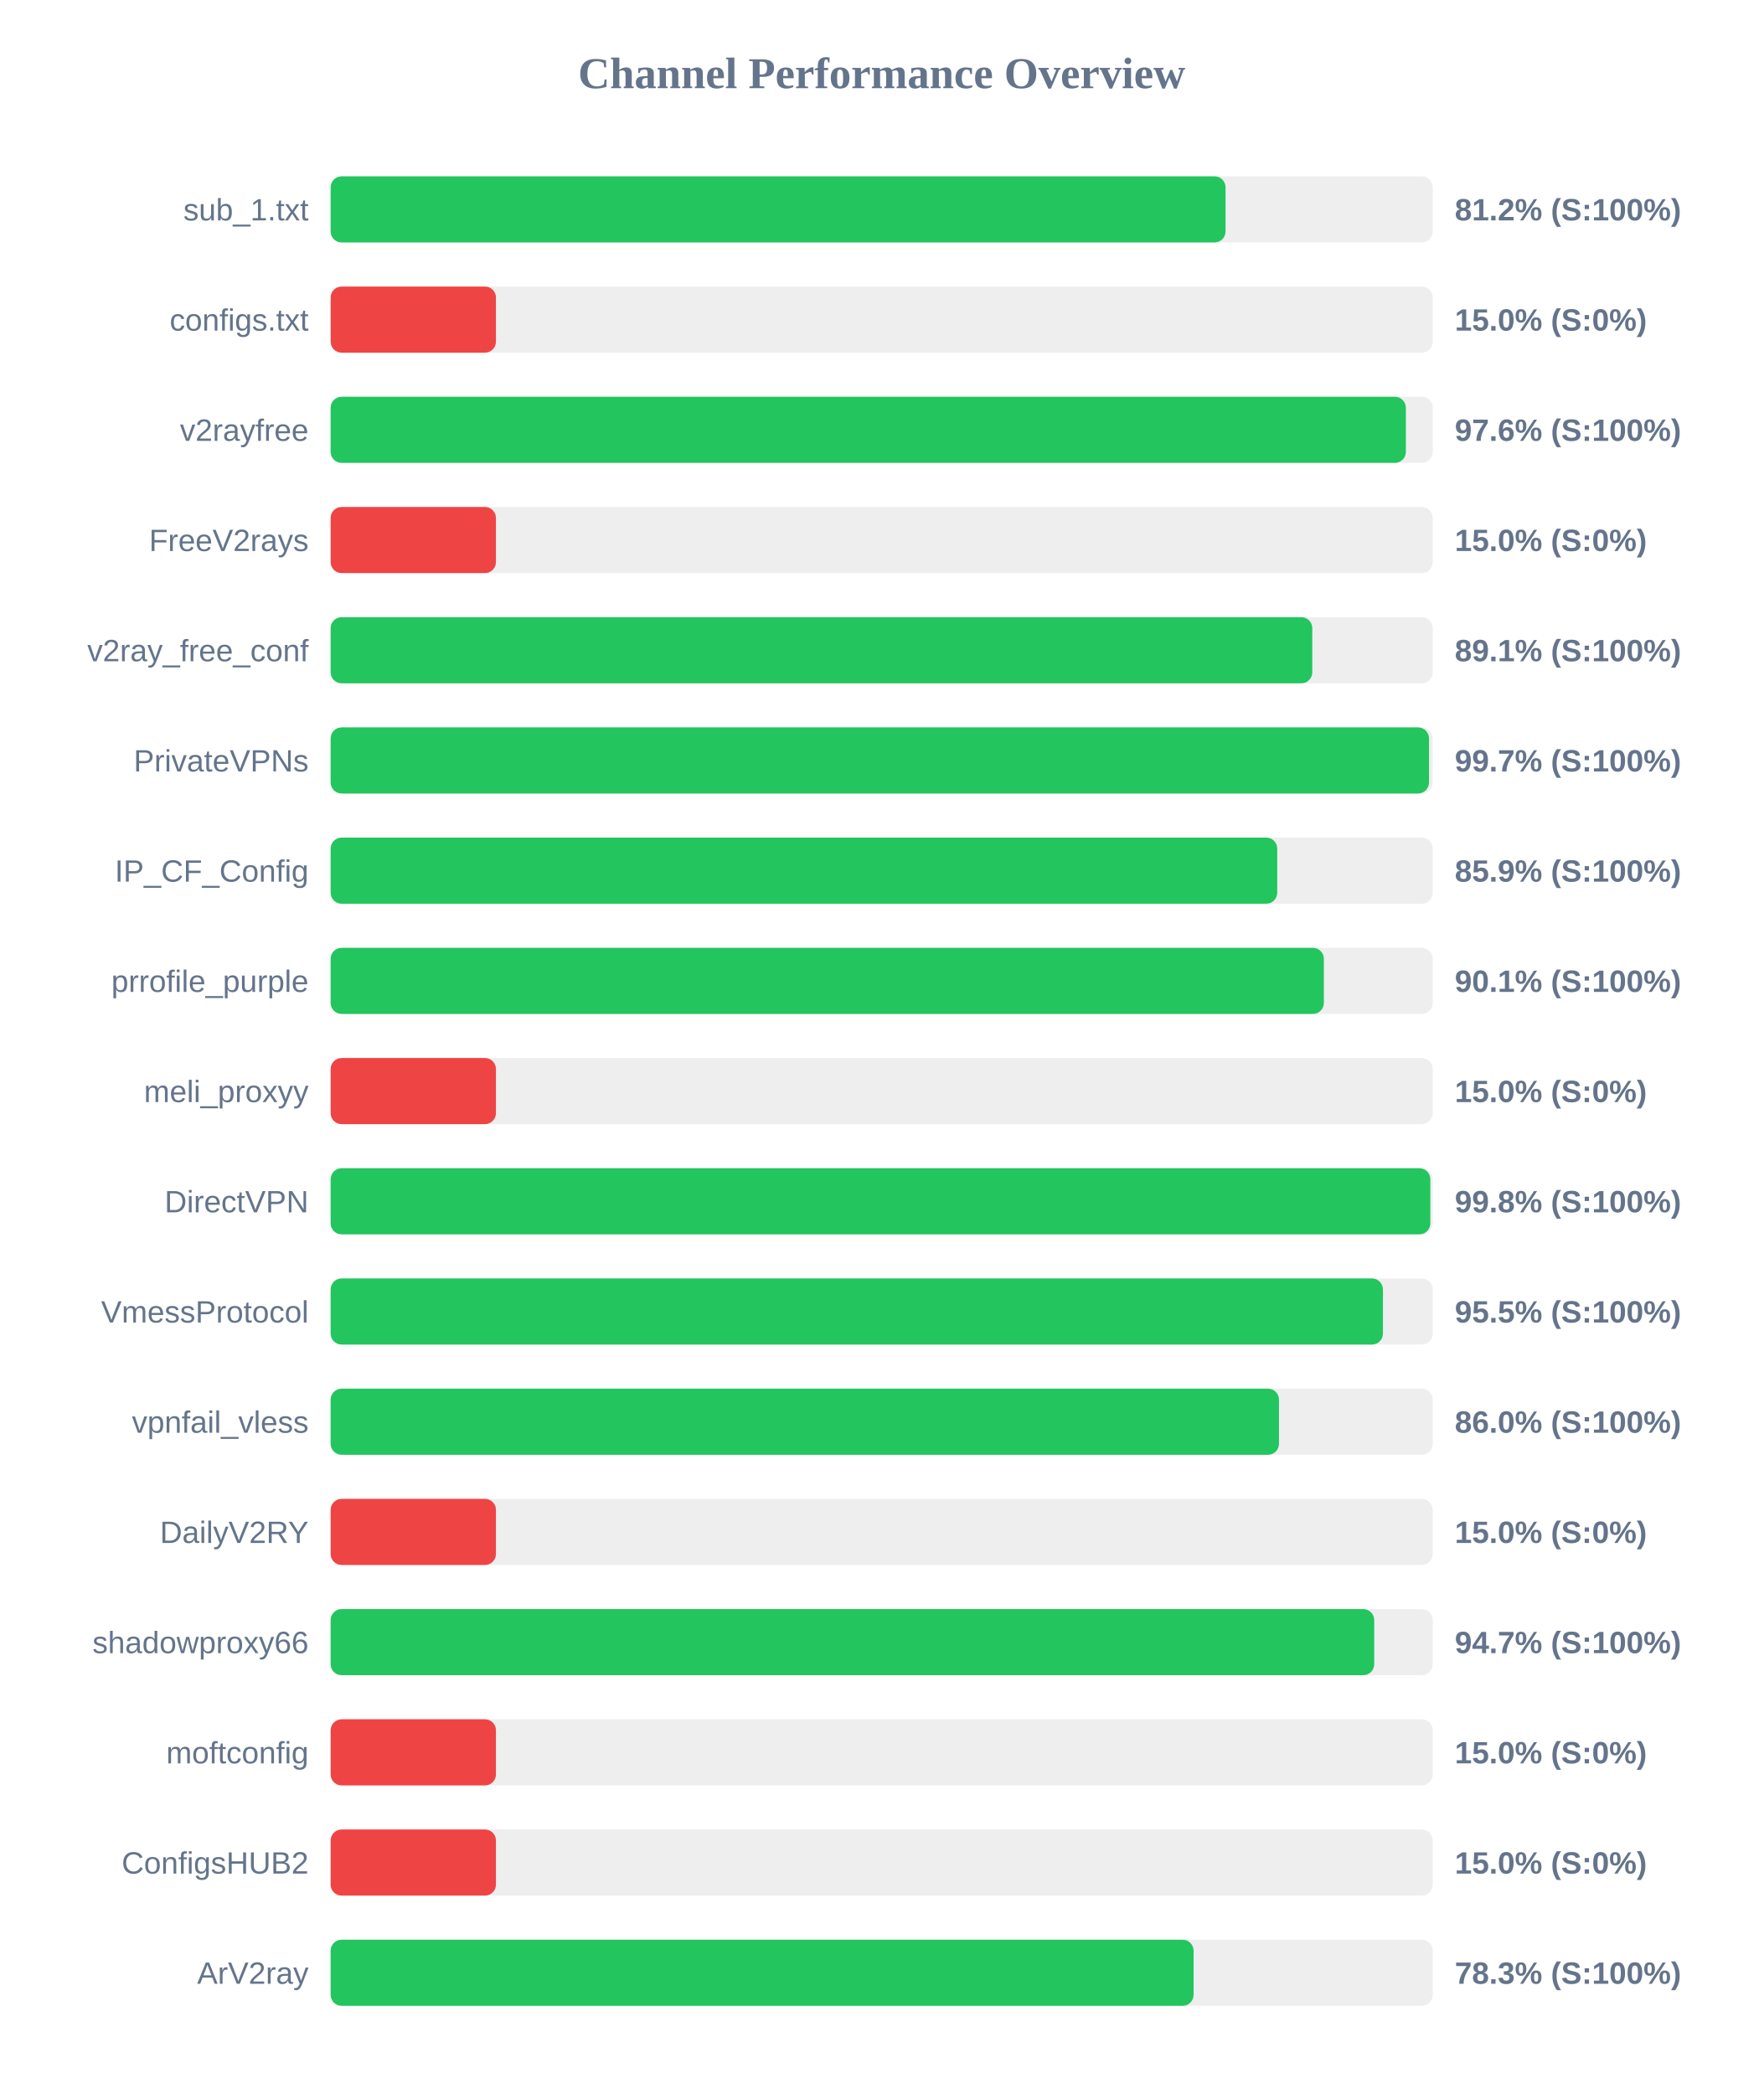
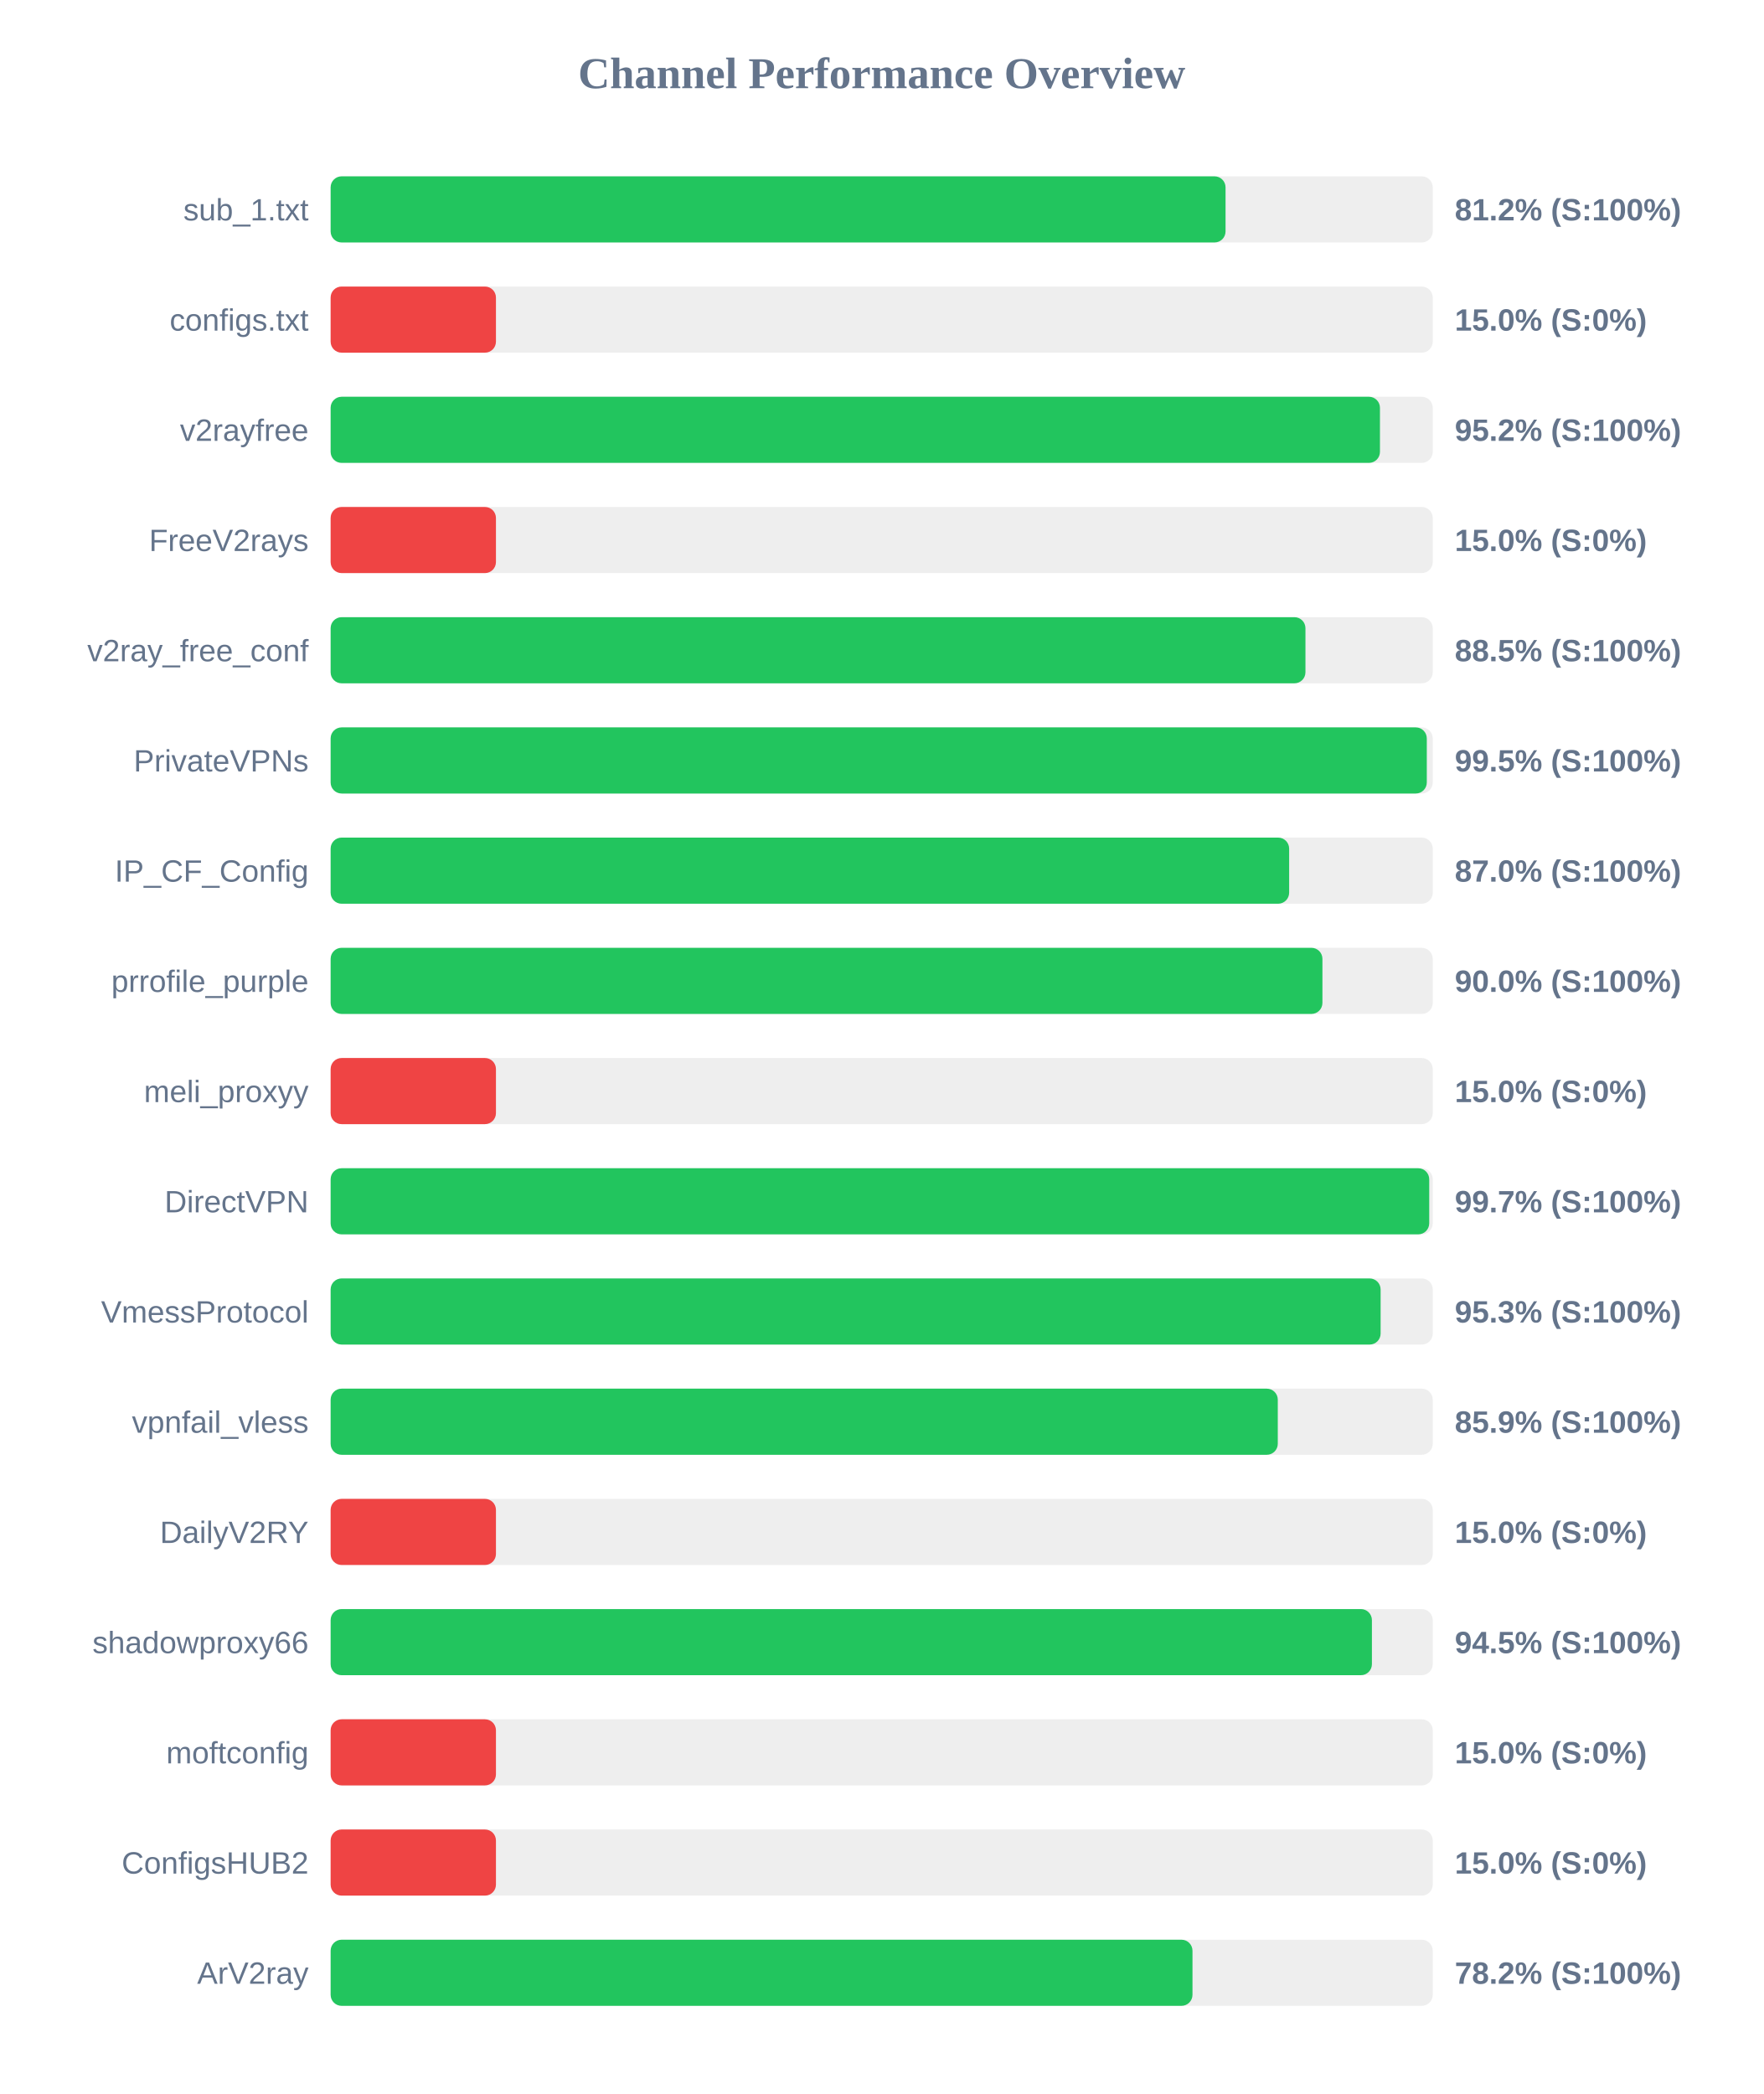
<svg xmlns="http://www.w3.org/2000/svg" width="800" height="950" version="1.1">
  <style>
        .row { font: 14px Arial; fill: #64748b; }
        .score { font: bold 14px Arial; fill: #64748b; }
    </style>
  <text x="400" y="40" text-anchor="middle" font-size="20px" font-weight="bold" fill="#64748b">Channel Performance Overview</text>
  <rect x="150" y="80" width="500" height="30" fill="#eee" rx="5" />
  <rect x="150" y="80" width="406.0" height="30" fill="#22c55e" rx="5" />
  <text x="140" y="100" text-anchor="end" class="row">sub_1.txt</text>
  <text x="660" y="100" text-anchor="start" class="score">81.2% (S:100%)</text>
  <rect x="150" y="130" width="500" height="30" fill="#eee" rx="5" />
  <rect x="150" y="130" width="75.0" height="30" fill="#ef4444" rx="5" />
  <text x="140" y="150" text-anchor="end" class="row">configs.txt</text>
  <text x="660" y="150" text-anchor="start" class="score">15.0% (S:0%)</text>
  <rect x="150" y="180" width="500" height="30" fill="#eee" rx="5" />
-   <rect x="150" y="180" width="487.8" height="30" fill="#22c55e" rx="5" />
+   <rect x="150" y="180" width="476.05" height="30" fill="#22c55e" rx="5" />
  <text x="140" y="200" text-anchor="end" class="row">v2rayfree</text>
-   <text x="660" y="200" text-anchor="start" class="score">97.6% (S:100%)</text>
+   <text x="660" y="200" text-anchor="start" class="score">95.2% (S:100%)</text>
  <rect x="150" y="230" width="500" height="30" fill="#eee" rx="5" />
  <rect x="150" y="230" width="75.0" height="30" fill="#ef4444" rx="5" />
  <text x="140" y="250" text-anchor="end" class="row">FreeV2rays</text>
  <text x="660" y="250" text-anchor="start" class="score">15.0% (S:0%)</text>
  <rect x="150" y="280" width="500" height="30" fill="#eee" rx="5" />
-   <rect x="150" y="280" width="445.35" height="30" fill="#22c55e" rx="5" />
+   <rect x="150" y="280" width="442.25" height="30" fill="#22c55e" rx="5" />
  <text x="140" y="300" text-anchor="end" class="row">v2ray_free_conf</text>
-   <text x="660" y="300" text-anchor="start" class="score">89.1% (S:100%)</text>
+   <text x="660" y="300" text-anchor="start" class="score">88.5% (S:100%)</text>
  <rect x="150" y="330" width="500" height="30" fill="#eee" rx="5" />
-   <rect x="150" y="330" width="498.3" height="30" fill="#22c55e" rx="5" />
+   <rect x="150" y="330" width="497.3" height="30" fill="#22c55e" rx="5" />
  <text x="140" y="350" text-anchor="end" class="row">PrivateVPNs</text>
-   <text x="660" y="350" text-anchor="start" class="score">99.7% (S:100%)</text>
+   <text x="660" y="350" text-anchor="start" class="score">99.5% (S:100%)</text>
  <rect x="150" y="380" width="500" height="30" fill="#eee" rx="5" />
-   <rect x="150" y="380" width="429.45" height="30" fill="#22c55e" rx="5" />
+   <rect x="150" y="380" width="434.85" height="30" fill="#22c55e" rx="5" />
  <text x="140" y="400" text-anchor="end" class="row">IP_CF_Config</text>
-   <text x="660" y="400" text-anchor="start" class="score">85.9% (S:100%)</text>
+   <text x="660" y="400" text-anchor="start" class="score">87.0% (S:100%)</text>
  <rect x="150" y="430" width="500" height="30" fill="#eee" rx="5" />
-   <rect x="150" y="430" width="450.6" height="30" fill="#22c55e" rx="5" />
+   <rect x="150" y="430" width="449.95" height="30" fill="#22c55e" rx="5" />
  <text x="140" y="450" text-anchor="end" class="row">prrofile_purple</text>
-   <text x="660" y="450" text-anchor="start" class="score">90.1% (S:100%)</text>
+   <text x="660" y="450" text-anchor="start" class="score">90.0% (S:100%)</text>
  <rect x="150" y="480" width="500" height="30" fill="#eee" rx="5" />
  <rect x="150" y="480" width="75.0" height="30" fill="#ef4444" rx="5" />
  <text x="140" y="500" text-anchor="end" class="row">meli_proxyy</text>
  <text x="660" y="500" text-anchor="start" class="score">15.0% (S:0%)</text>
  <rect x="150" y="530" width="500" height="30" fill="#eee" rx="5" />
-   <rect x="150" y="530" width="498.9" height="30" fill="#22c55e" rx="5" />
+   <rect x="150" y="530" width="498.4" height="30" fill="#22c55e" rx="5" />
  <text x="140" y="550" text-anchor="end" class="row">DirectVPN</text>
-   <text x="660" y="550" text-anchor="start" class="score">99.8% (S:100%)</text>
+   <text x="660" y="550" text-anchor="start" class="score">99.7% (S:100%)</text>
  <rect x="150" y="580" width="500" height="30" fill="#eee" rx="5" />
-   <rect x="150" y="580" width="477.4" height="30" fill="#22c55e" rx="5" />
+   <rect x="150" y="580" width="476.35" height="30" fill="#22c55e" rx="5" />
  <text x="140" y="600" text-anchor="end" class="row">VmessProtocol</text>
-   <text x="660" y="600" text-anchor="start" class="score">95.5% (S:100%)</text>
+   <text x="660" y="600" text-anchor="start" class="score">95.3% (S:100%)</text>
  <rect x="150" y="630" width="500" height="30" fill="#eee" rx="5" />
-   <rect x="150" y="630" width="430.25" height="30" fill="#22c55e" rx="5" />
+   <rect x="150" y="630" width="429.7" height="30" fill="#22c55e" rx="5" />
  <text x="140" y="650" text-anchor="end" class="row">vpnfail_vless</text>
-   <text x="660" y="650" text-anchor="start" class="score">86.0% (S:100%)</text>
+   <text x="660" y="650" text-anchor="start" class="score">85.9% (S:100%)</text>
  <rect x="150" y="680" width="500" height="30" fill="#eee" rx="5" />
  <rect x="150" y="680" width="75.0" height="30" fill="#ef4444" rx="5" />
  <text x="140" y="700" text-anchor="end" class="row">DailyV2RY</text>
  <text x="660" y="700" text-anchor="start" class="score">15.0% (S:0%)</text>
  <rect x="150" y="730" width="500" height="30" fill="#eee" rx="5" />
-   <rect x="150" y="730" width="473.45" height="30" fill="#22c55e" rx="5" />
+   <rect x="150" y="730" width="472.4" height="30" fill="#22c55e" rx="5" />
  <text x="140" y="750" text-anchor="end" class="row">shadowproxy66</text>
-   <text x="660" y="750" text-anchor="start" class="score">94.7% (S:100%)</text>
+   <text x="660" y="750" text-anchor="start" class="score">94.5% (S:100%)</text>
  <rect x="150" y="780" width="500" height="30" fill="#eee" rx="5" />
  <rect x="150" y="780" width="75.0" height="30" fill="#ef4444" rx="5" />
  <text x="140" y="800" text-anchor="end" class="row">moftconfig</text>
  <text x="660" y="800" text-anchor="start" class="score">15.0% (S:0%)</text>
  <rect x="150" y="830" width="500" height="30" fill="#eee" rx="5" />
  <rect x="150" y="830" width="75.0" height="30" fill="#ef4444" rx="5" />
  <text x="140" y="850" text-anchor="end" class="row">ConfigsHUB2</text>
  <text x="660" y="850" text-anchor="start" class="score">15.0% (S:0%)</text>
  <rect x="150" y="880" width="500" height="30" fill="#eee" rx="5" />
-   <rect x="150" y="880" width="391.5" height="30" fill="#22c55e" rx="5" />
+   <rect x="150" y="880" width="391.0" height="30" fill="#22c55e" rx="5" />
  <text x="140" y="900" text-anchor="end" class="row">ArV2ray</text>
-   <text x="660" y="900" text-anchor="start" class="score">78.3% (S:100%)</text>
+   <text x="660" y="900" text-anchor="start" class="score">78.2% (S:100%)</text>
</svg>
